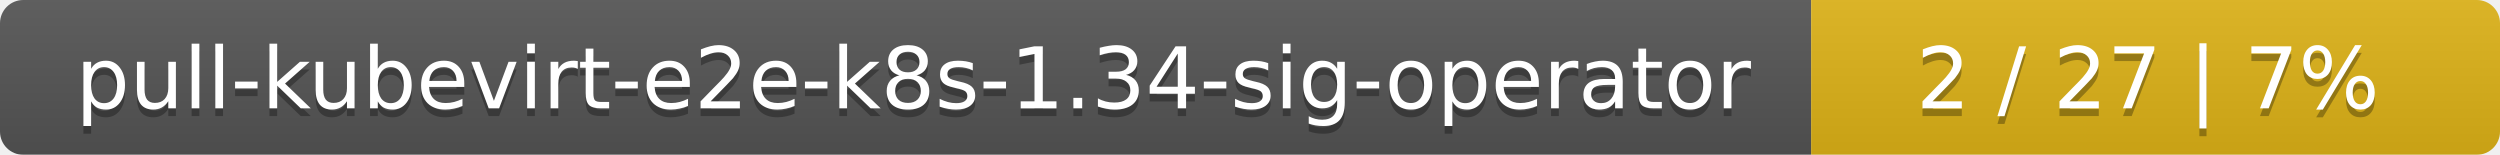
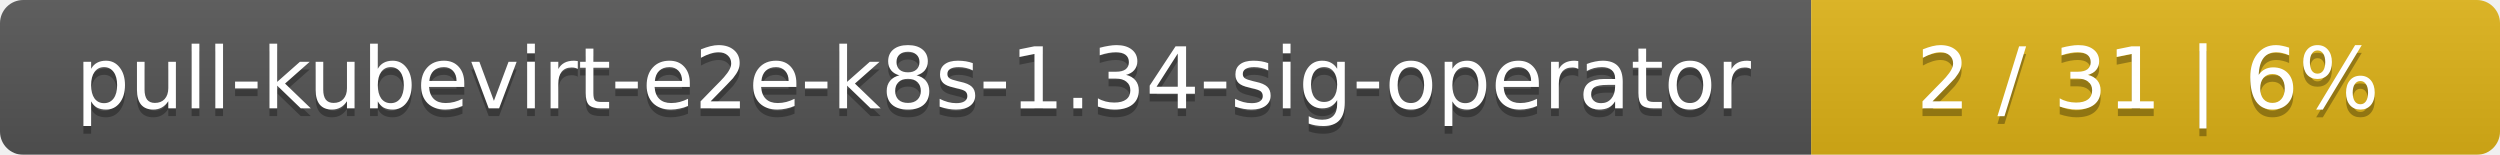
<svg xmlns="http://www.w3.org/2000/svg" width="323" height="20">
  <linearGradient id="smooth" x2="0" y2="100%">
    <stop offset="0" stop-color="#bbb" stop-opacity=".1" />
    <stop offset="1" stop-opacity=".1" />
  </linearGradient>
  <mask id="round">
    <rect width="323" height="20" rx="3" fill="#fff" />
  </mask>
  <g mask="url(#round)">
    <rect width="234" height="20" fill="#555" />
    <rect x="234" width="89" height="20" fill="#dfb317" />
    <rect width="323" height="20" fill="url(#smooth)" />
  </g>
  <g fill="#fff" text-anchor="middle" font-family="DejaVu Sans,Verdana,Geneva,sans-serif" font-size="11">
    <text x="118" y="15" fill="#010101" fill-opacity=".3">pull-kubevirt-e2e-k8s-1.34-sig-operator</text>
    <text x="118" y="14">pull-kubevirt-e2e-k8s-1.34-sig-operator</text>
-     <text x="277.5" y="15" fill="#010101" fill-opacity=".3">2 / 27    |    7%</text>
-     <text x="277.5" y="14">2 / 27    |    7%</text>
+     <text x="277.5" y="15" fill="#010101" fill-opacity=".3">2 / 31    |    6%</text>
+     <text x="277.5" y="14">2 / 31    |    6%</text>
  </g>
</svg>
